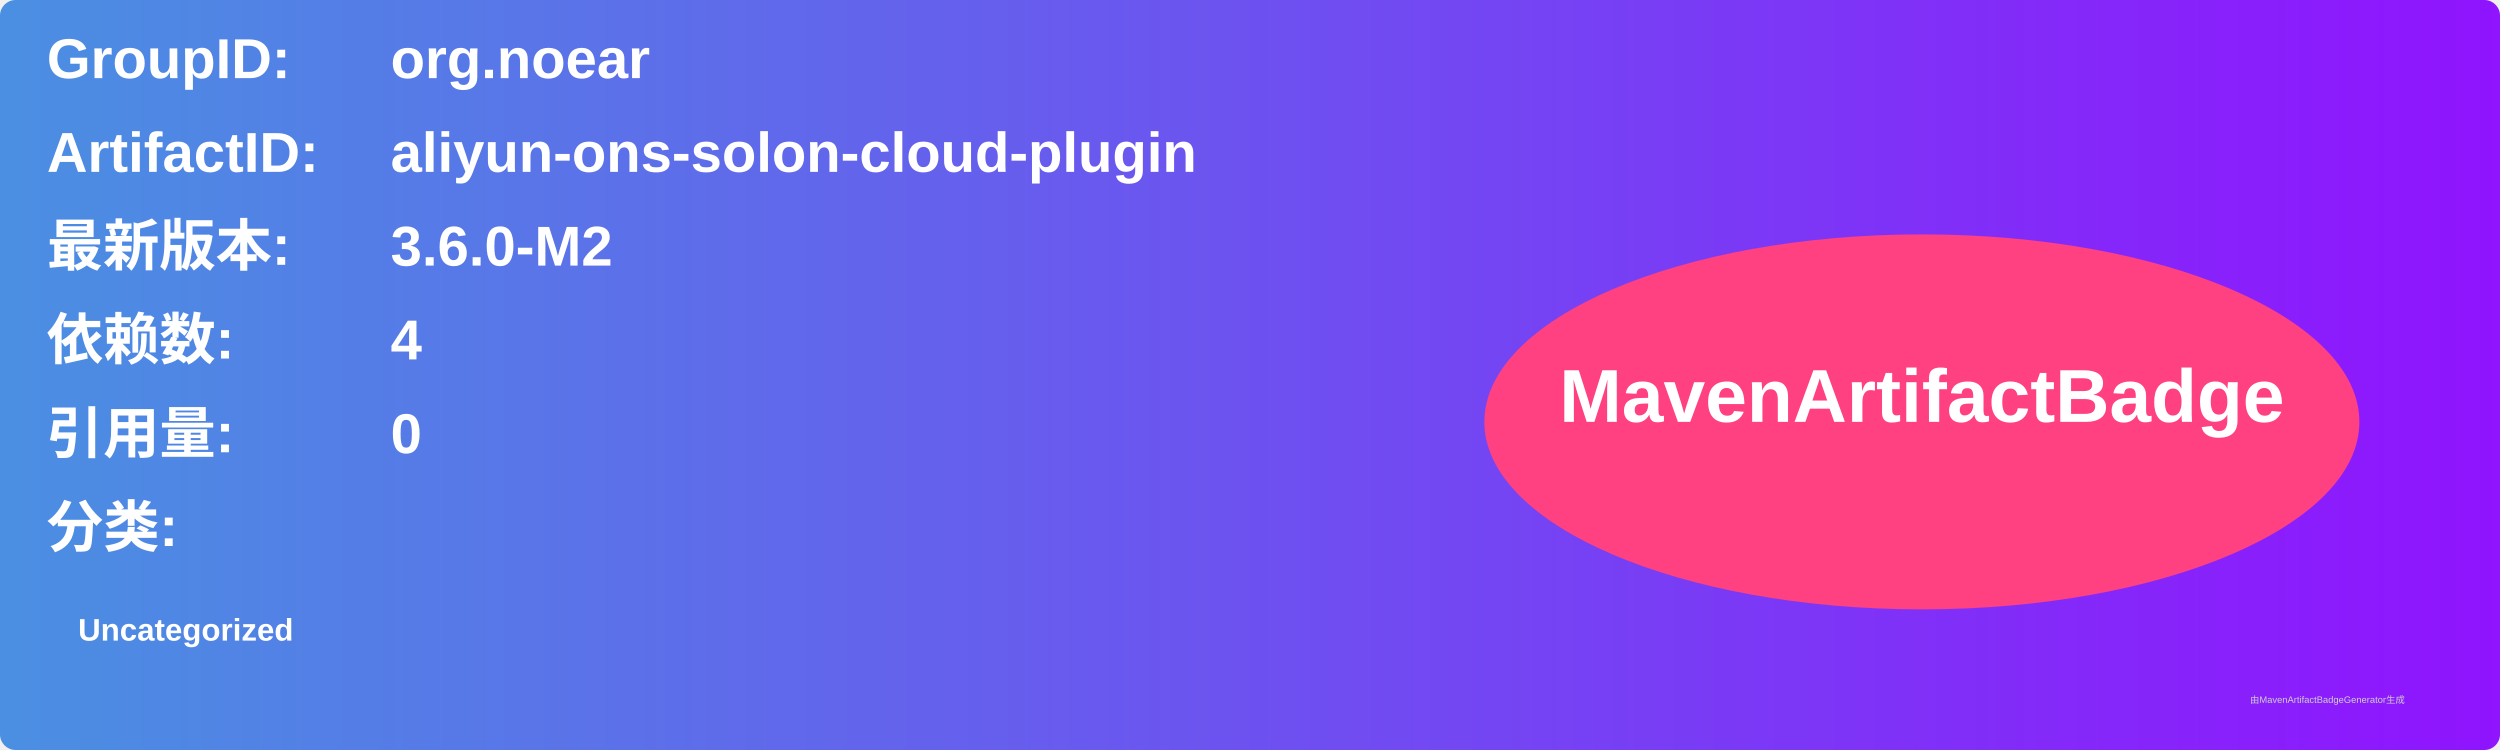
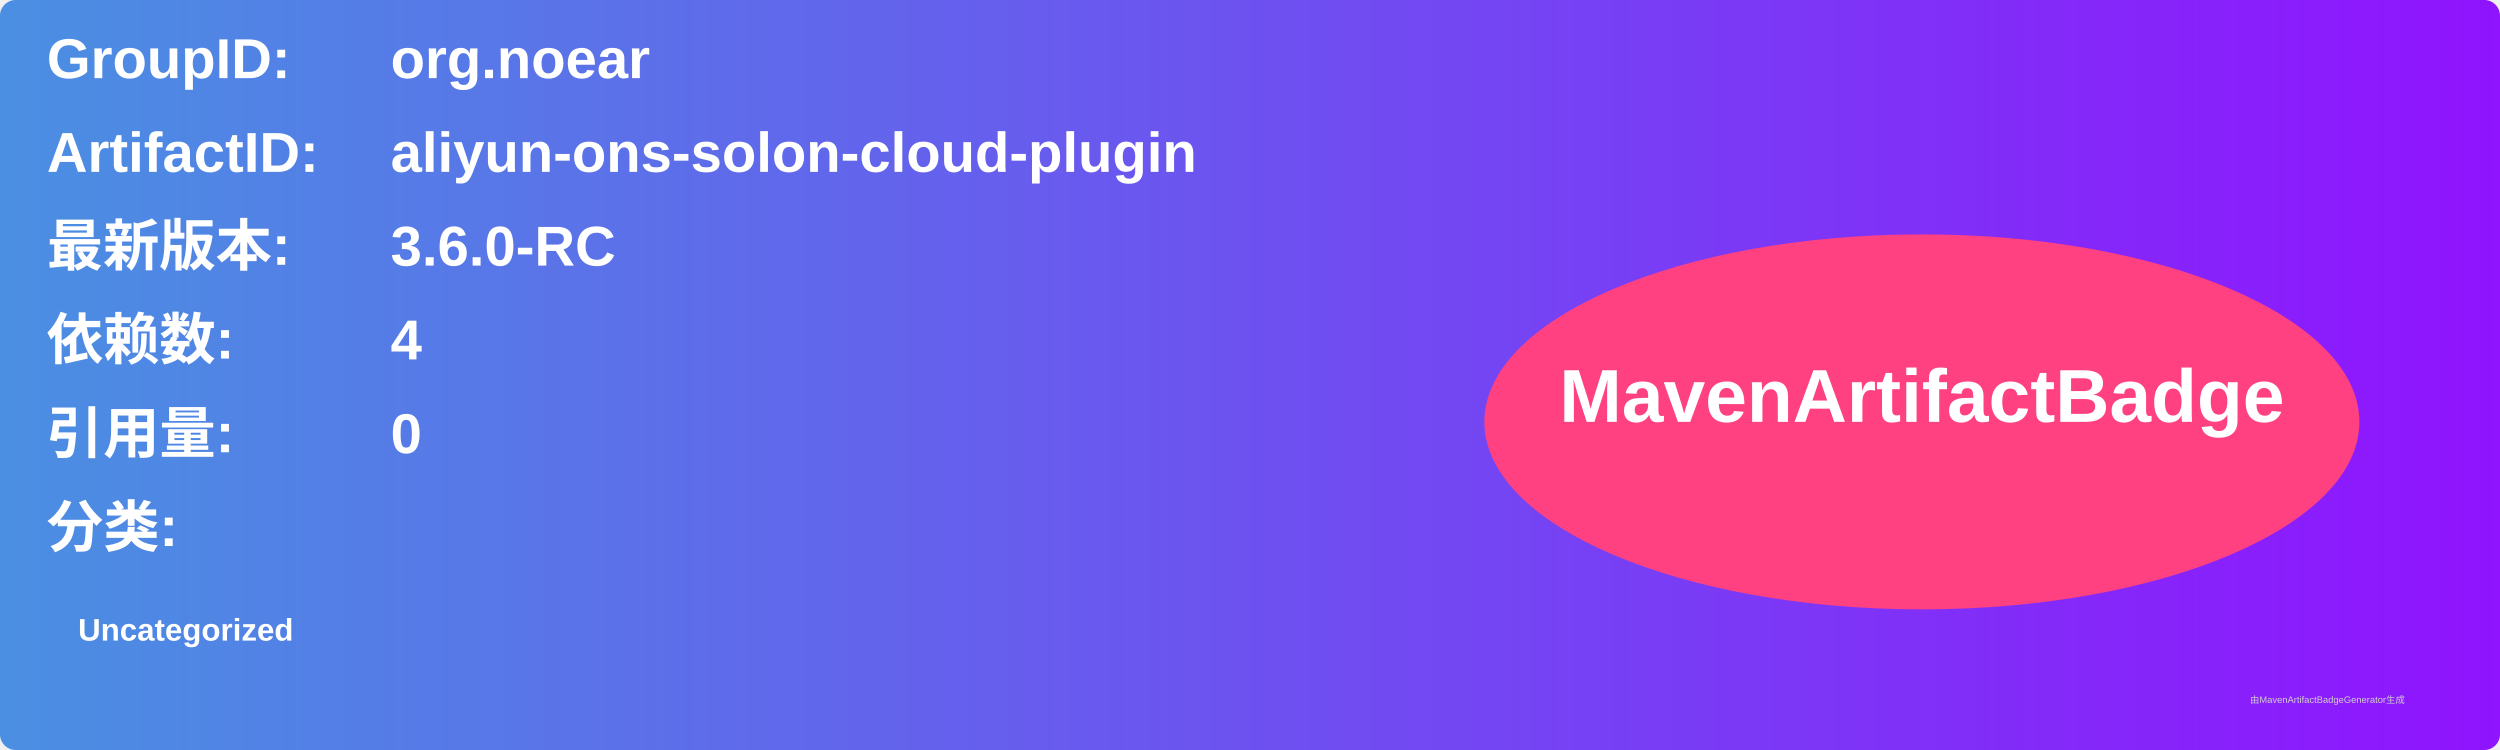
<svg xmlns="http://www.w3.org/2000/svg" width="800" height="240" viewBox="0 0 800 240">
  <linearGradient id="grad" x1="0%" y1="0%" x2="100%" y2="0%">
    <stop offset="0%" stop-color="#4a90e2" />
    <stop offset="100%" stop-color="#9013fe" />
  </linearGradient>
  <rect width="100%" height="100%" rx="5" ry="5" fill="url(#grad)" />
  <g transform="translate(15, 15)">
    <text x="0" y="10" font-family="Arial" font-size="18" fill="white" font-weight="bold" width="260">GroupID:</text>
    <text x="110" y="10" font-family="Arial" font-size="18" fill="white" font-weight="bold" width="460">org.noear</text>
    <text x="0" y="40" font-family="Arial" font-size="18" fill="white" font-weight="bold" width="260">ArtifactID:</text>
    <text x="110" y="40" font-family="Arial" font-size="18" fill="white" font-weight="bold" width="460">aliyun-ons-solon-cloud-plugin</text>
    <text x="0" y="70" font-family="Arial" font-size="18" fill="white" font-weight="bold">最新版本:</text>
    <text x="110" y="70" font-family="Arial" font-size="18" fill="white" font-weight="bold">
-       <tspan font-weight="bold">3.6.0-M2</tspan>
+       <tspan font-weight="bold">3.6.0-RC</tspan>
    </text>
    <text x="0" y="100" font-family="Arial" font-size="18" fill="white" font-weight="bold">依赖数: </text>
    <text x="110" y="100" font-family="Arial" font-size="18" fill="white">
      <tspan font-weight="bold">4</tspan>
    </text>
    <text x="0" y="130" font-family="Arial" font-size="18" fill="white" font-weight="bold">引用量: </text>
    <text x="110" y="130" font-family="Arial" font-size="18" fill="white">
      <tspan font-weight="bold">0</tspan>
    </text>
    <text x="0" y="160" font-family="Arial" font-size="18" fill="white" font-weight="bold">分类:</text>
    <text x="10" y="190" font-family="Arial" font-size="10" fill="white">
      <tspan font-weight="bold">Uncategorized</tspan>
    </text>
    <ellipse cx="600" cy="120" rx="140" ry="60" fill="#ff4081" />
    <text x="600" y="120" text-anchor="middle" font-family="Arial" font-size="24" fill="white" font-weight="bold">MavenArtifactBadge</text>
  </g>
  <text x="720" y="225" font-family="Arial" font-size="3" fill="#d0d0d0">由MavenArtifactBadgeGenerator生成</text>
</svg>
